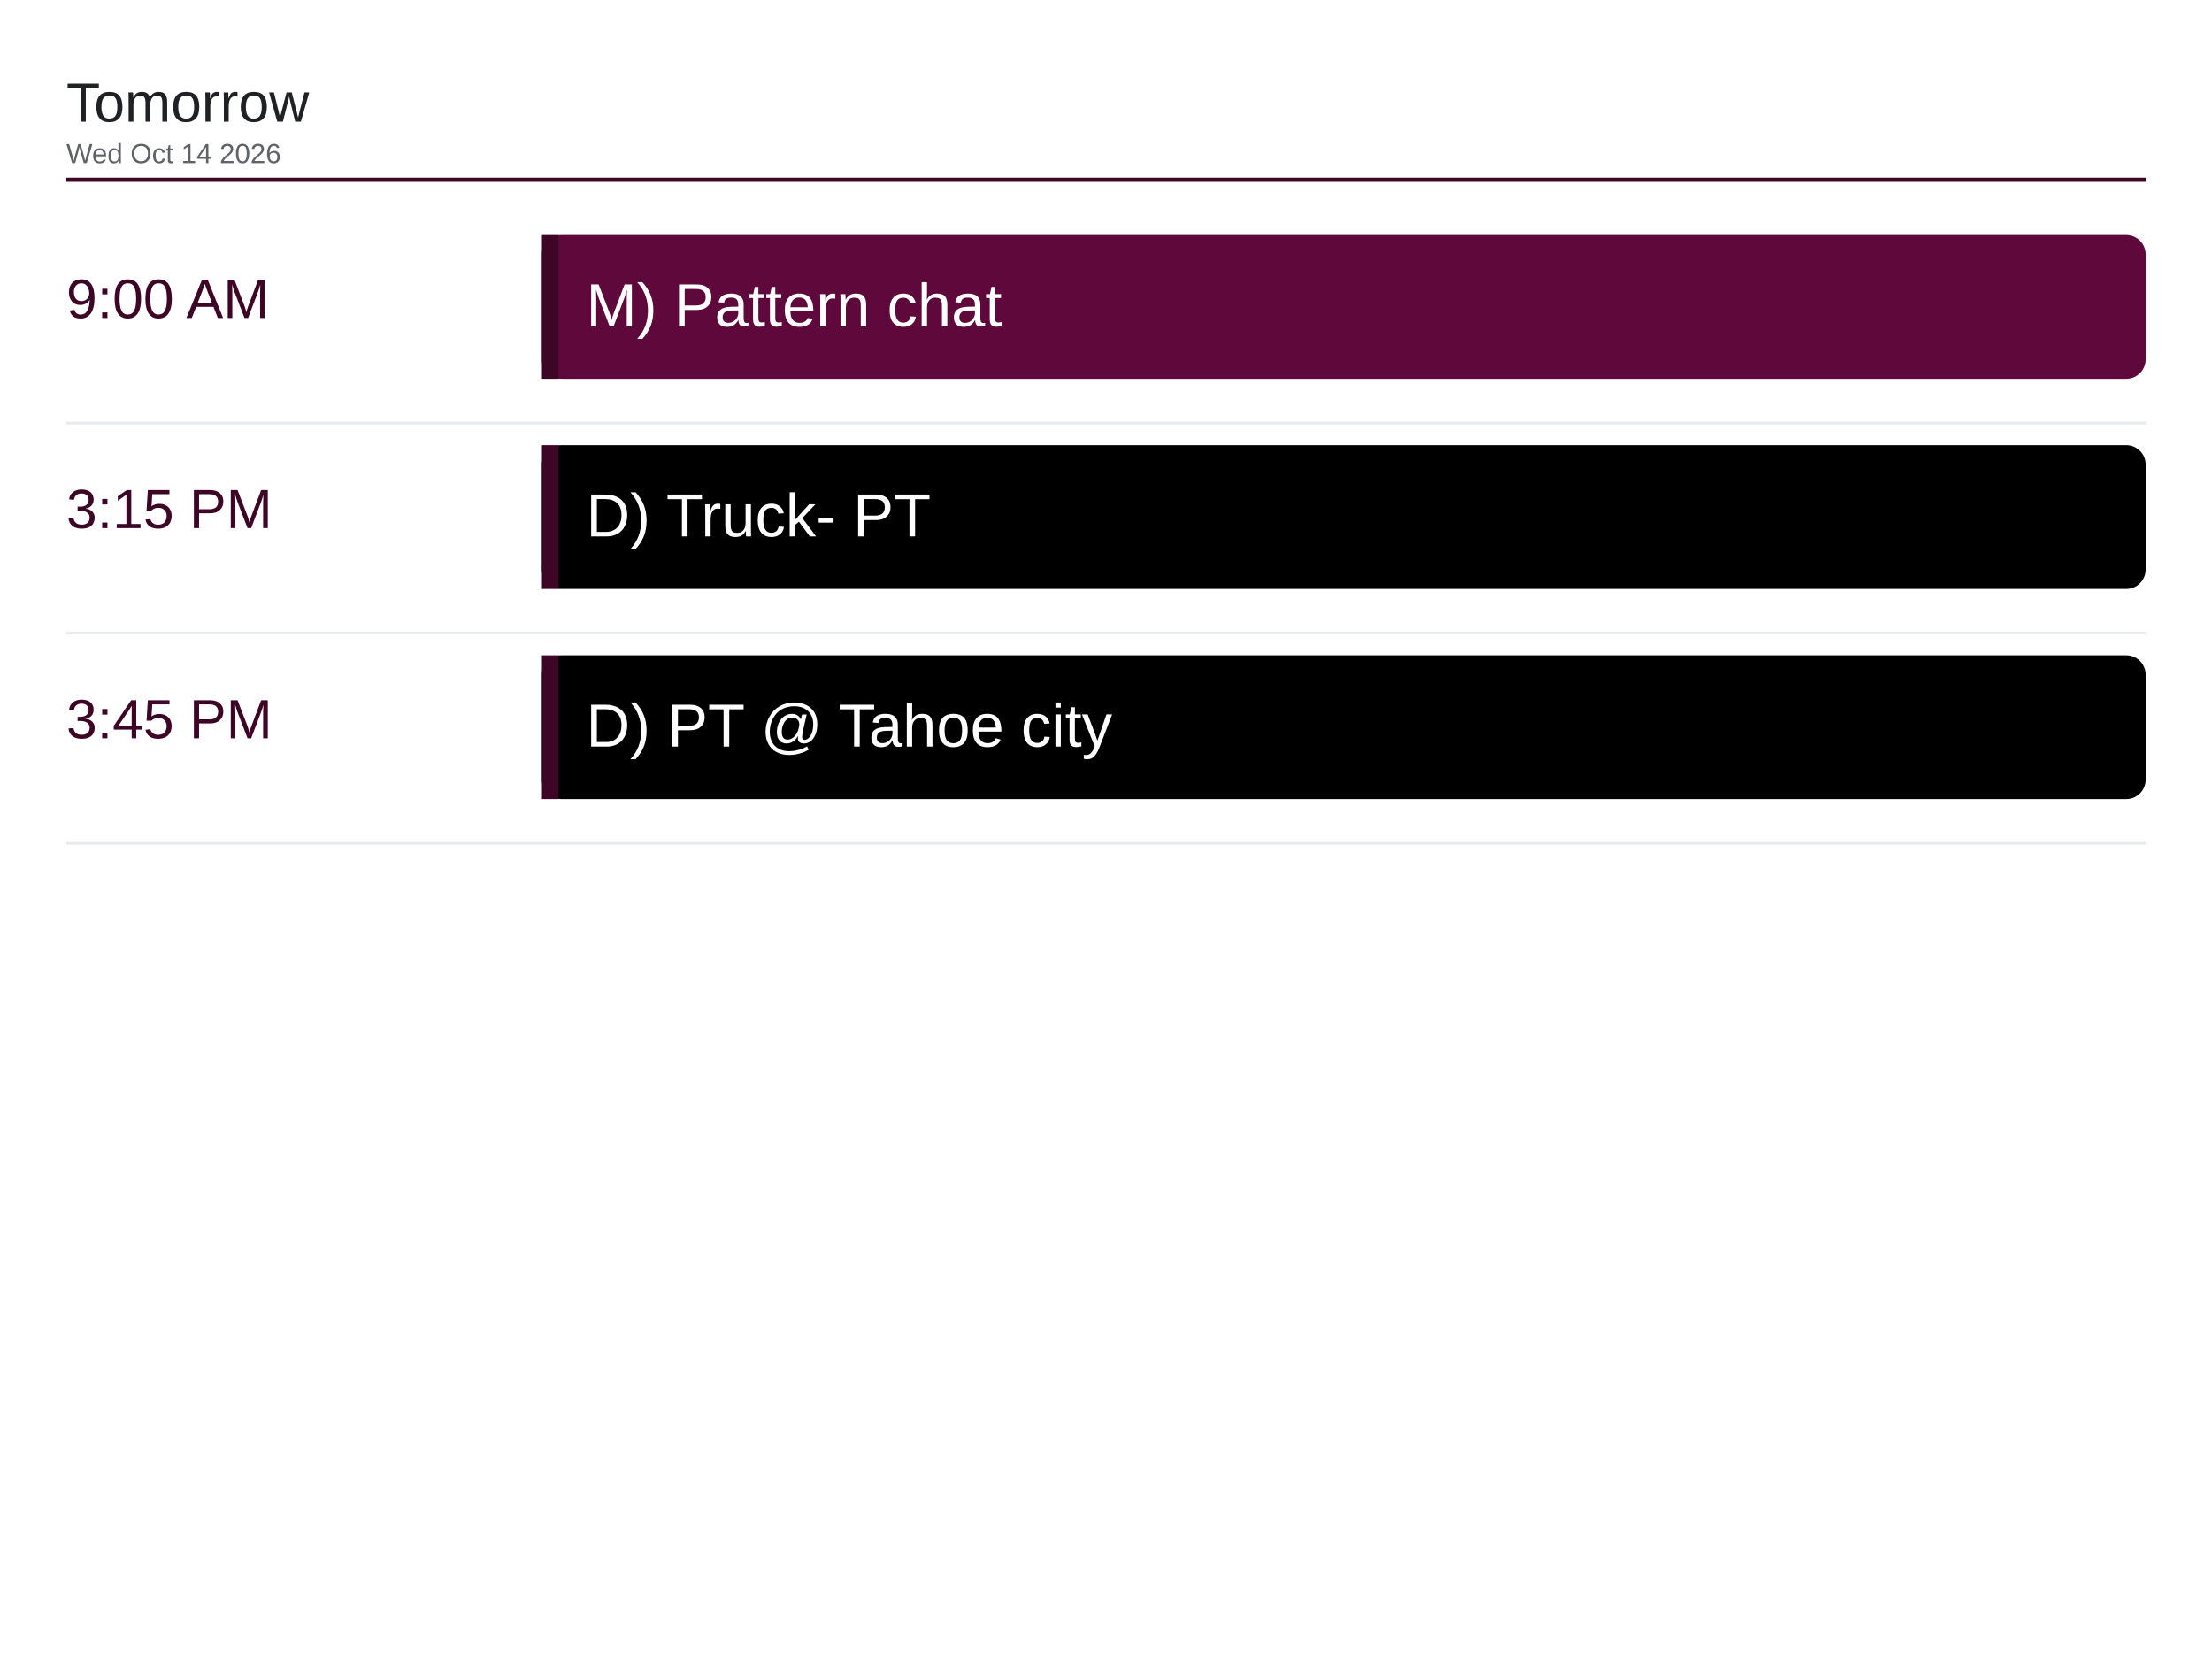
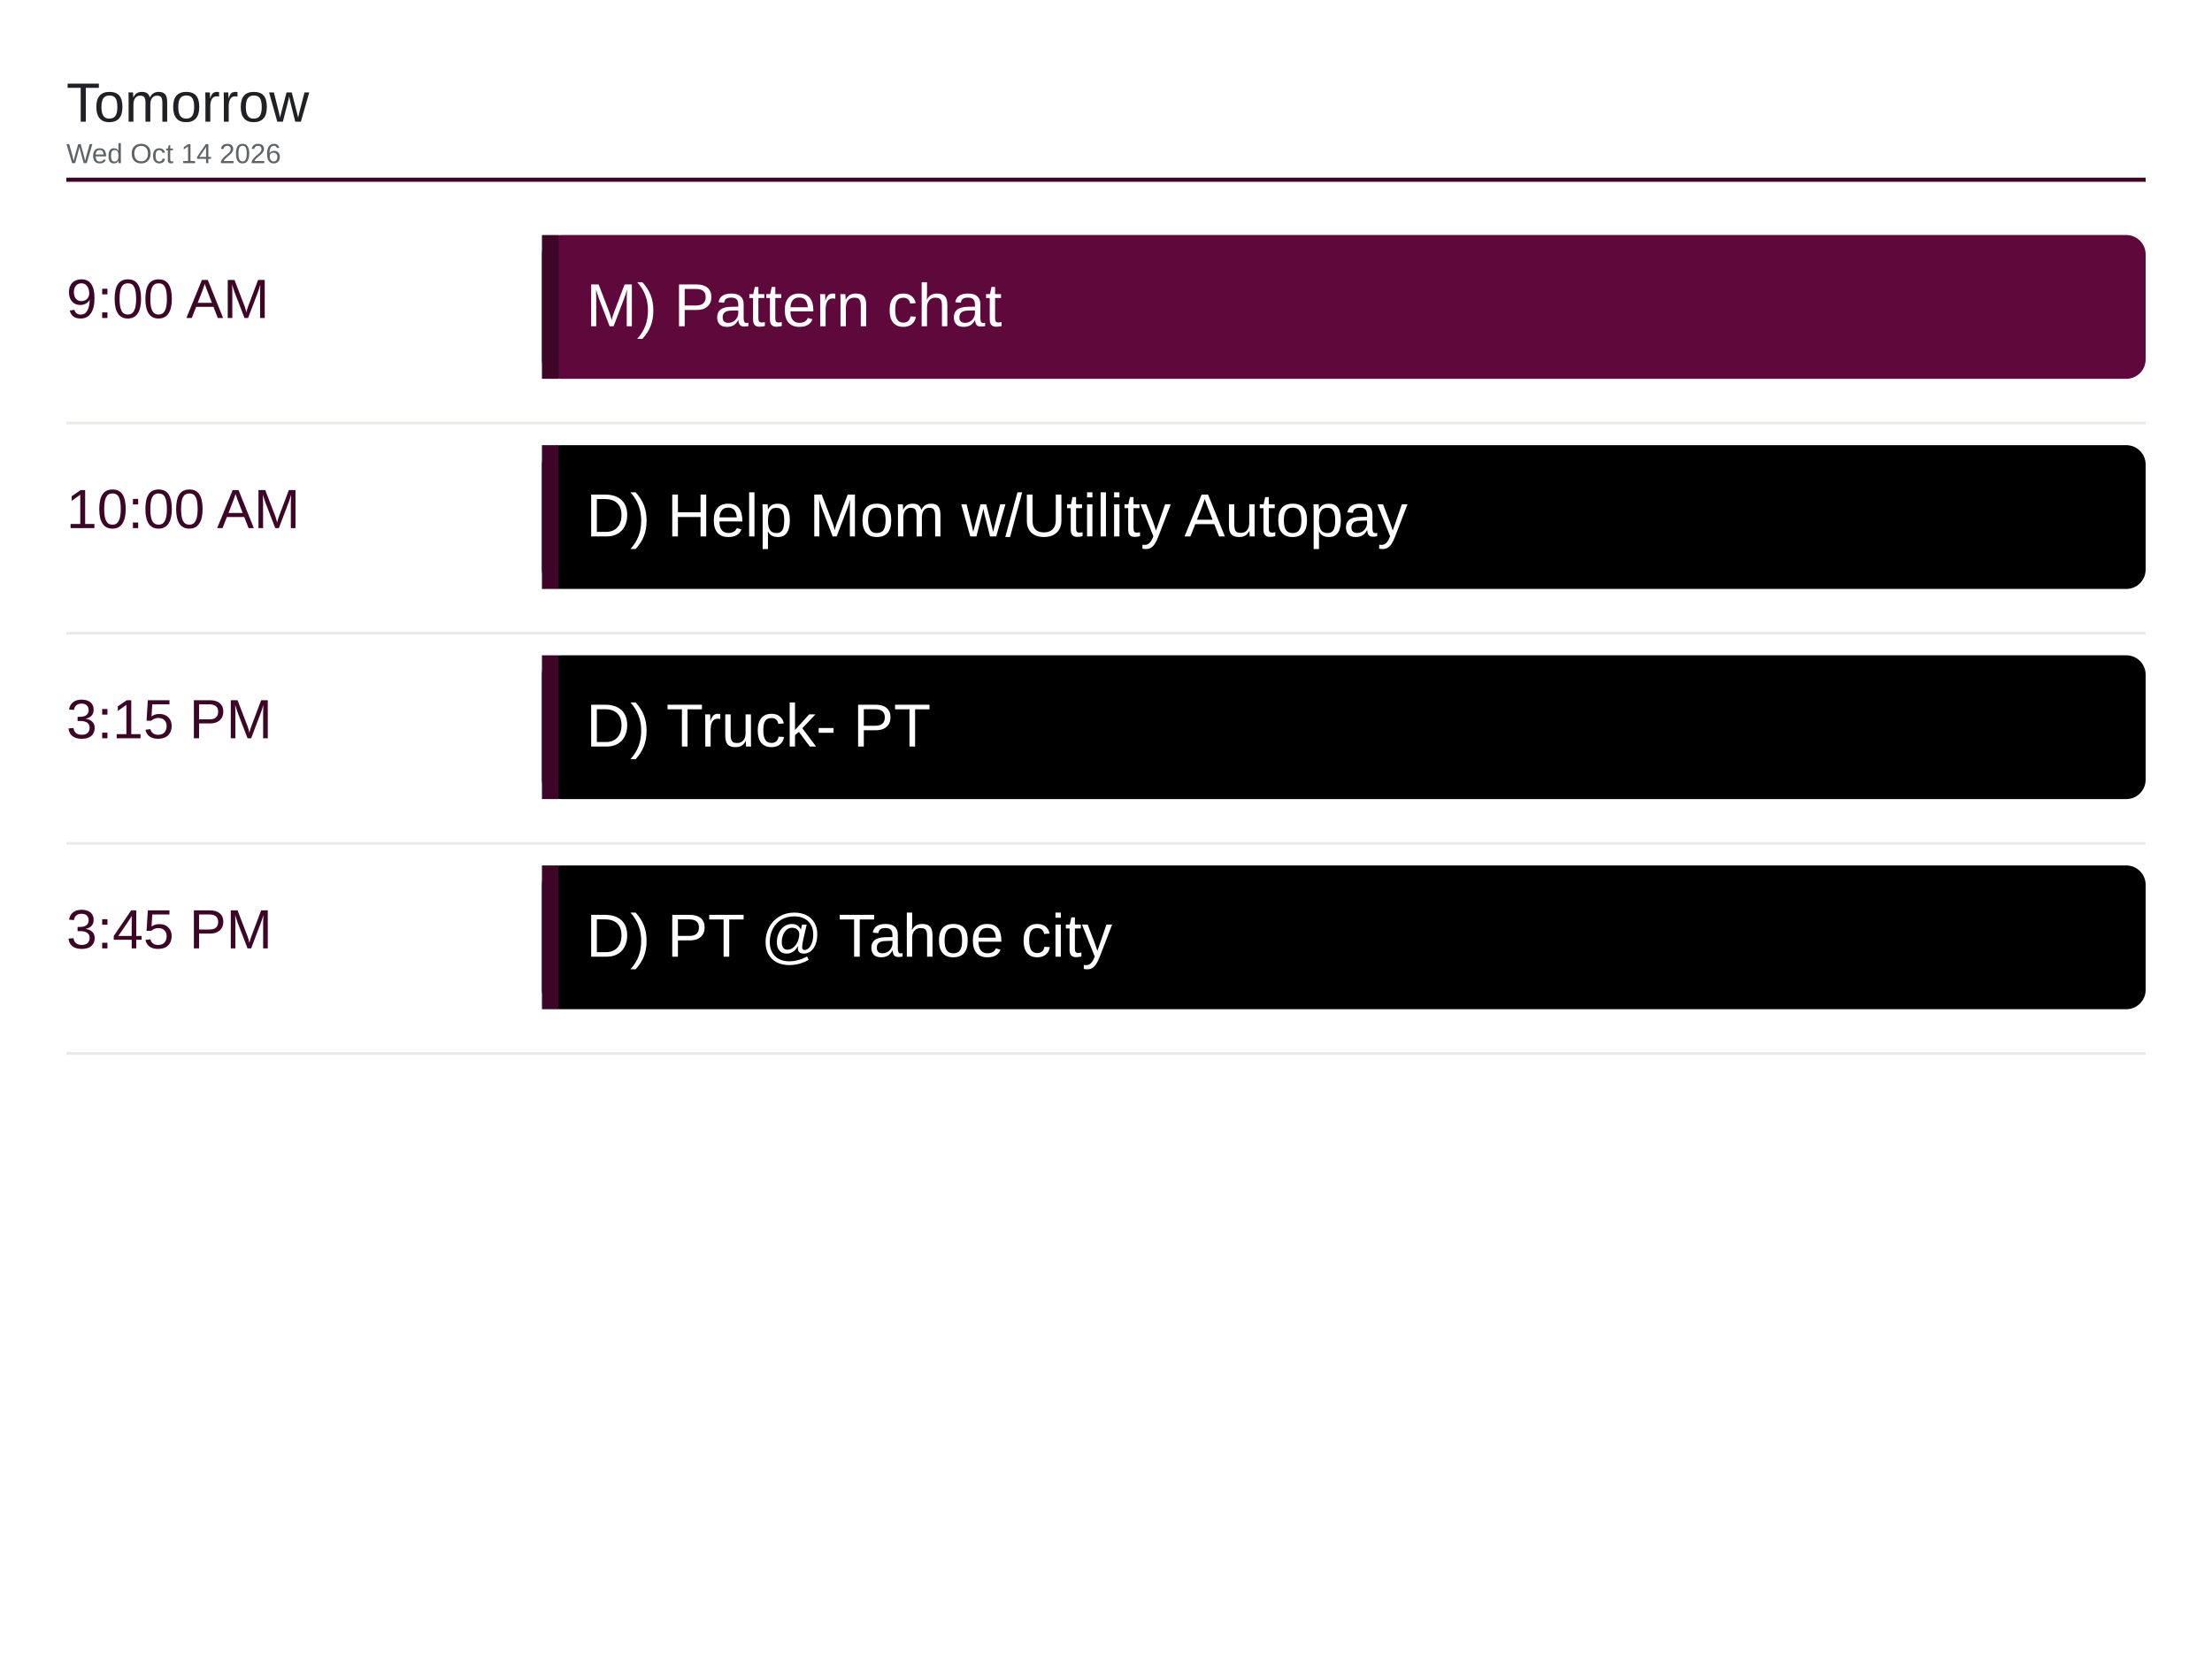
<svg xmlns="http://www.w3.org/2000/svg" viewBox="0 0 1600 1200" width="1600" height="1200">
  <rect x="0" y="0" width="1600" height="1200" fill="#ffffff" />
  <text x="48" y="88" font-family="Arial, Helvetica, sans-serif" font-size="40" font-weight="500" fill="#202124">Tomorrow</text>
  <text x="48" y="118" font-family="Arial, Helvetica, sans-serif" font-size="20" fill="#5f6368">Wed Oct 14 2026</text>
  <line x1="48" y1="130" x2="1552" y2="130" stroke="#3d0526" stroke-width="3" />
  <text x="48" y="230" font-family="Arial, Helvetica, sans-serif" font-size="40" font-weight="500" fill="#3d0526">9:00 AM</text>
  <rect x="392" y="170" width="1160" height="104" rx="14" fill="#5e083c" />
  <rect x="392" y="170" width="12" height="104" fill="#3d0526" />
  <text x="424" y="236" font-family="Arial, Helvetica, sans-serif" font-size="44" fill="#ffffff">M) Pattern chat</text>
  <line x1="48" y1="306" x2="1552" y2="306" stroke="#e8eaed" stroke-width="2" />
-   <text x="48" y="382" font-family="Arial, Helvetica, sans-serif" font-size="40" font-weight="500" fill="#3d0526">3:15 PM</text>
+   <text x="48" y="382" font-family="Arial, Helvetica, sans-serif" font-size="40" font-weight="500" fill="#3d0526">10:00 AM</text>
  <rect x="392" y="322" width="1160" height="104" rx="14" fill="#000000" />
  <rect x="392" y="322" width="12" height="104" fill="#3d0526" />
-   <text x="424" y="388" font-family="Arial, Helvetica, sans-serif" font-size="44" fill="#ffffff">D) Truck- PT</text>
+   <text x="424" y="388" font-family="Arial, Helvetica, sans-serif" font-size="44" fill="#ffffff">D) Help Mom w/Utility Autopay</text>
  <line x1="48" y1="458" x2="1552" y2="458" stroke="#e8eaed" stroke-width="2" />
-   <text x="48" y="534" font-family="Arial, Helvetica, sans-serif" font-size="40" font-weight="500" fill="#3d0526">3:45 PM</text>
+   <text x="48" y="534" font-family="Arial, Helvetica, sans-serif" font-size="40" font-weight="500" fill="#3d0526">3:15 PM</text>
  <rect x="392" y="474" width="1160" height="104" rx="14" fill="#000000" />
  <rect x="392" y="474" width="12" height="104" fill="#3d0526" />
-   <text x="424" y="540" font-family="Arial, Helvetica, sans-serif" font-size="44" fill="#ffffff">D) PT @ Tahoe city</text>
+   <text x="424" y="540" font-family="Arial, Helvetica, sans-serif" font-size="44" fill="#ffffff">D) Truck- PT</text>
  <line x1="48" y1="610" x2="1552" y2="610" stroke="#e8eaed" stroke-width="2" />
+   <text x="48" y="686" font-family="Arial, Helvetica, sans-serif" font-size="40" font-weight="500" fill="#3d0526">3:45 PM</text>
+   <rect x="392" y="626" width="1160" height="104" rx="14" fill="#000000" />
+   <rect x="392" y="626" width="12" height="104" fill="#3d0526" />
+   <text x="424" y="692" font-family="Arial, Helvetica, sans-serif" font-size="44" fill="#ffffff">D) PT @ Tahoe city</text>
+   <line x1="48" y1="762" x2="1552" y2="762" stroke="#e8eaed" stroke-width="2" />
</svg>
